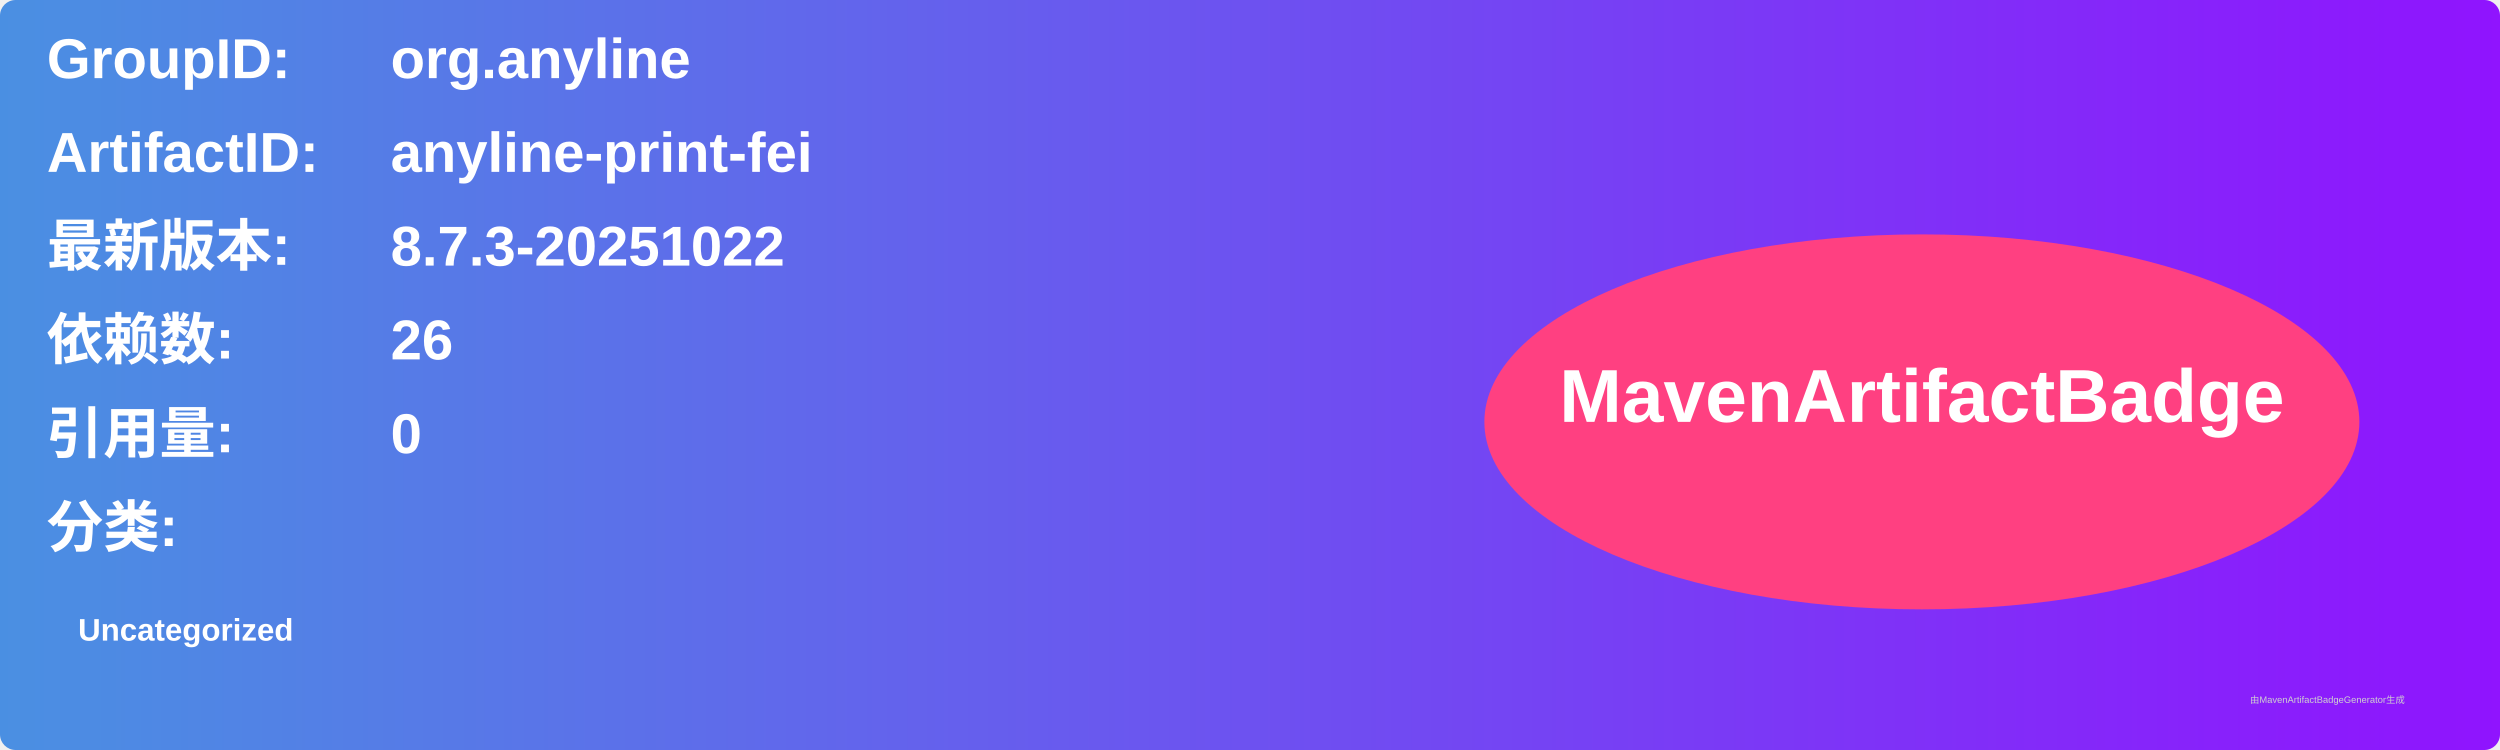
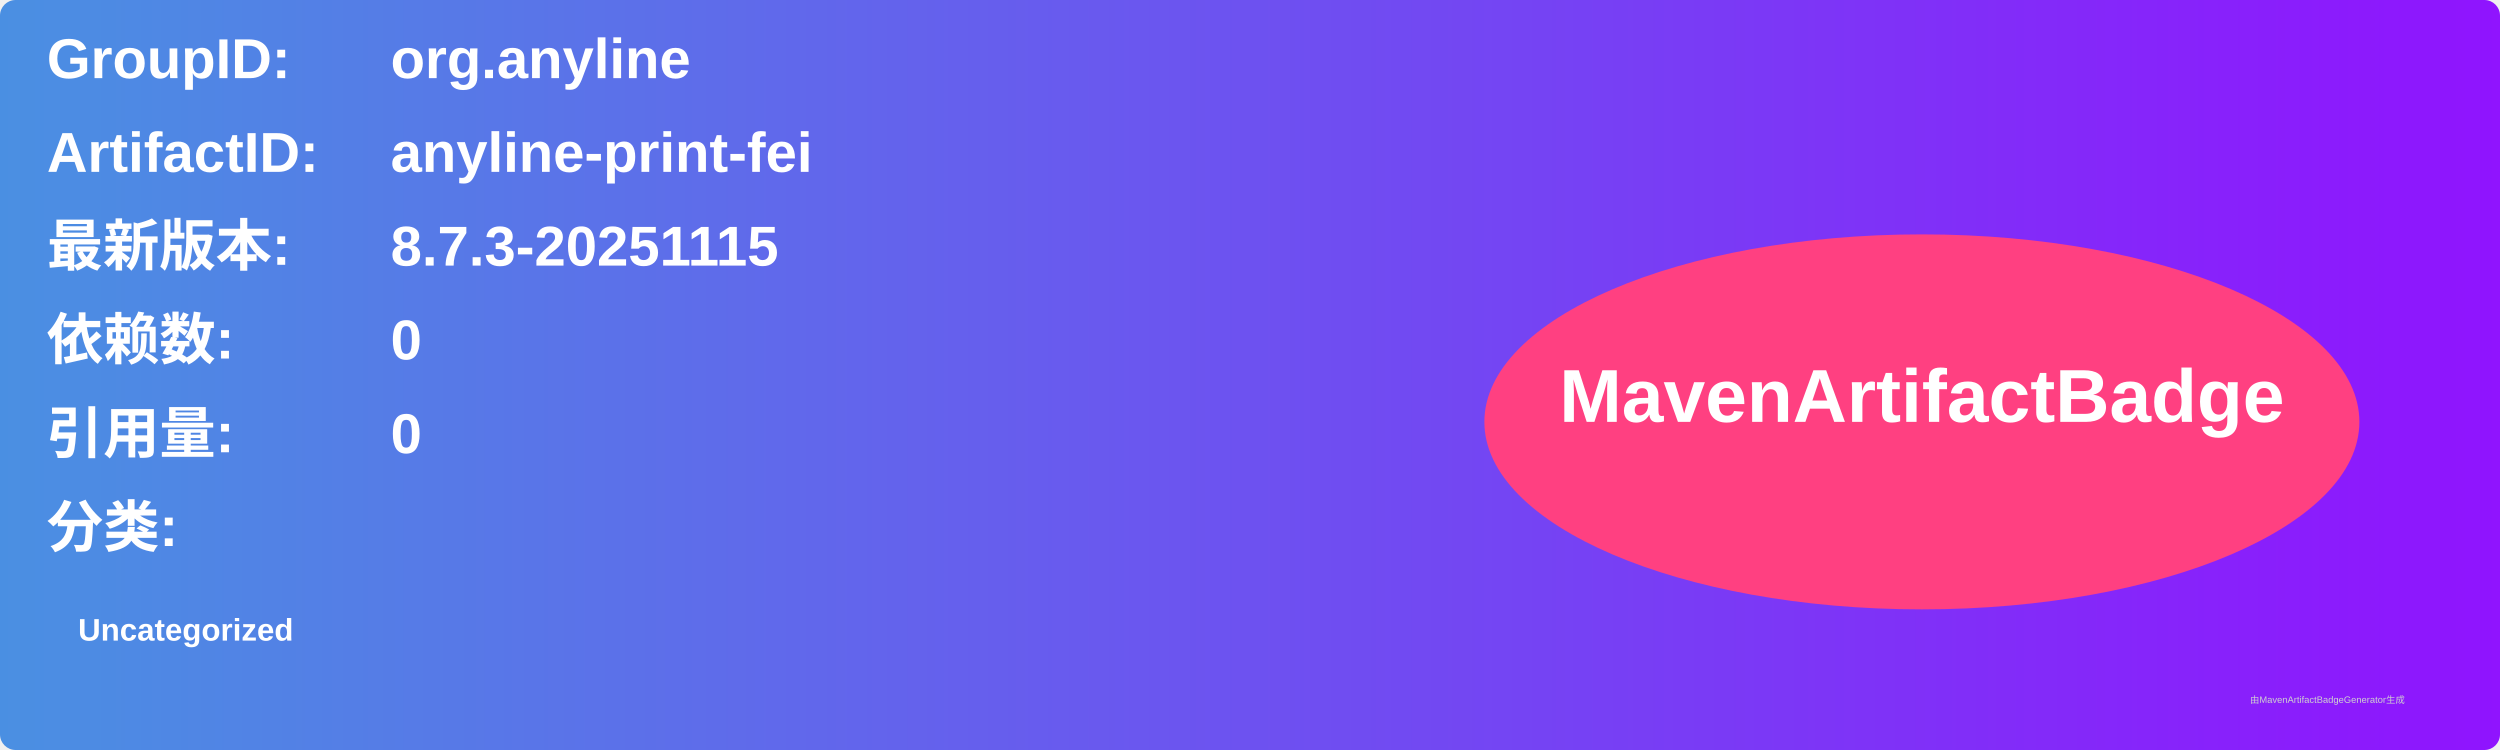
<svg xmlns="http://www.w3.org/2000/svg" width="800" height="240" viewBox="0 0 800 240">
  <linearGradient id="grad" x1="0%" y1="0%" x2="100%" y2="0%">
    <stop offset="0%" stop-color="#4a90e2" />
    <stop offset="100%" stop-color="#9013fe" />
  </linearGradient>
  <rect width="100%" height="100%" rx="5" ry="5" fill="url(#grad)" />
  <g transform="translate(15, 15)">
    <text x="0" y="10" font-family="Arial" font-size="18" fill="white" font-weight="bold" width="260">GroupID:</text>
    <text x="110" y="10" font-family="Arial" font-size="18" fill="white" font-weight="bold" width="460">org.anyline</text>
    <text x="0" y="40" font-family="Arial" font-size="18" fill="white" font-weight="bold" width="260">ArtifactID:</text>
    <text x="110" y="40" font-family="Arial" font-size="18" fill="white" font-weight="bold" width="460">anyline-print-fei</text>
    <text x="0" y="70" font-family="Arial" font-size="18" fill="white" font-weight="bold">最新版本:</text>
    <text x="110" y="70" font-family="Arial" font-size="18" fill="white" font-weight="bold">
-       <tspan font-weight="bold">8.7.3-20251022</tspan>
+       <tspan font-weight="bold">8.7.3-20251115</tspan>
    </text>
    <text x="0" y="100" font-family="Arial" font-size="18" fill="white" font-weight="bold">依赖数: </text>
    <text x="110" y="100" font-family="Arial" font-size="18" fill="white">
-       <tspan font-weight="bold">26</tspan>
+       <tspan font-weight="bold">0</tspan>
    </text>
    <text x="0" y="130" font-family="Arial" font-size="18" fill="white" font-weight="bold">引用量: </text>
    <text x="110" y="130" font-family="Arial" font-size="18" fill="white">
      <tspan font-weight="bold">0</tspan>
    </text>
    <text x="0" y="160" font-family="Arial" font-size="18" fill="white" font-weight="bold">分类:</text>
    <text x="10" y="190" font-family="Arial" font-size="10" fill="white">
      <tspan font-weight="bold">Uncategorized</tspan>
    </text>
    <ellipse cx="600" cy="120" rx="140" ry="60" fill="#ff4081" />
    <text x="600" y="120" text-anchor="middle" font-family="Arial" font-size="24" fill="white" font-weight="bold">MavenArtifactBadge</text>
  </g>
  <text x="720" y="225" font-family="Arial" font-size="3" fill="#d0d0d0">由MavenArtifactBadgeGenerator生成</text>
</svg>
